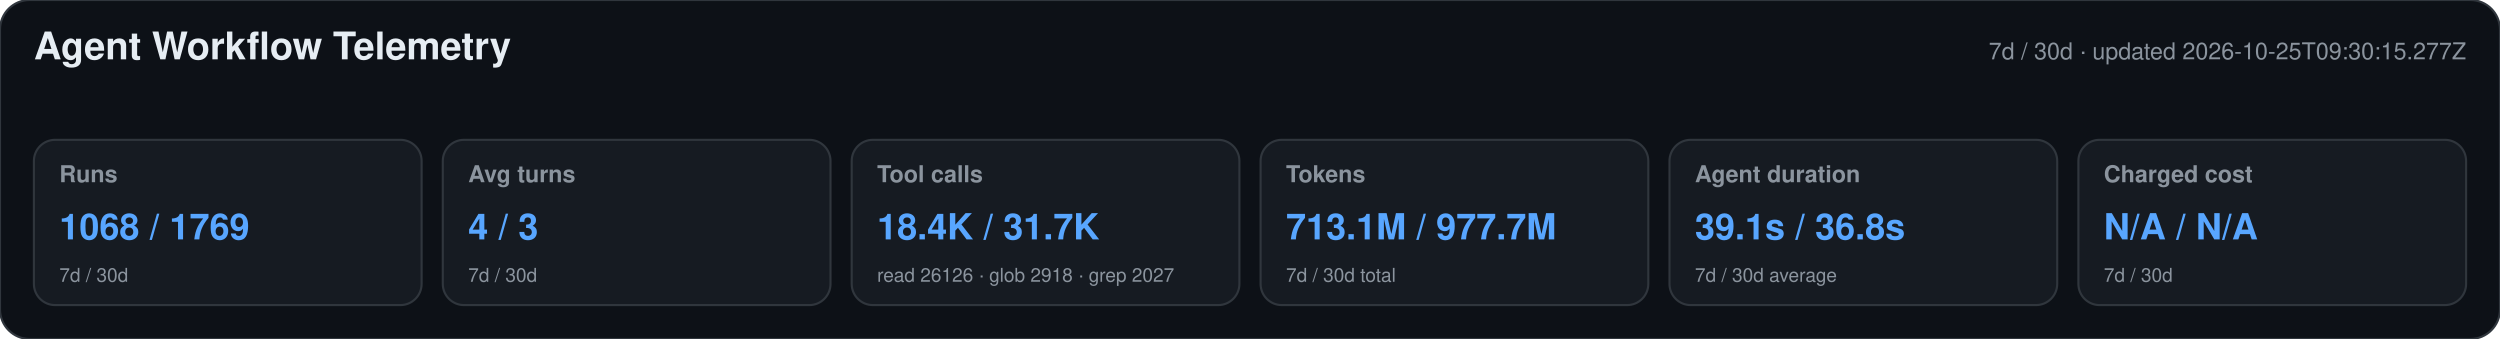
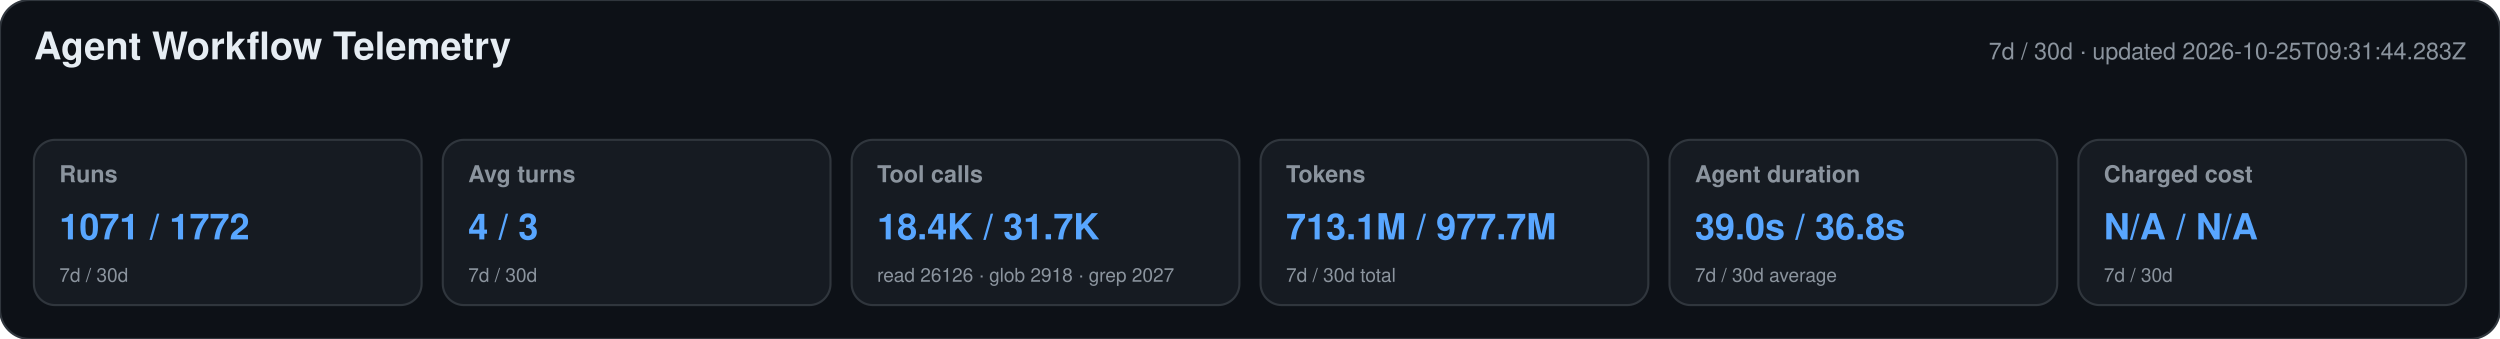
<svg xmlns="http://www.w3.org/2000/svg" width="1180" height="160" viewBox="0 0 1180 160" role="img" aria-labelledby="title desc">
  <style>text{font-family:-apple-system,BlinkMacSystemFont,"Segoe UI",Helvetica,Arial,sans-serif}.heading{font-size:18px;font-weight:650;fill:#e6edf3}.meta,.label,.secondary{fill:#8b949e}.meta,.label{font-size:11px}.label{font-weight:600}.primary{font-size:17px;font-weight:700;fill:#58a6ff}.secondary{font-size:9px}</style>
  <rect width="1180" height="160" rx="14" fill="#0d1117" stroke="#30363d" />
  <text x="16" y="28" class="heading">Agent Workflow Telemetry</text>
-   <text x="1164" y="28" text-anchor="end" class="meta">7d / 30d · updated 2026-10-25T09:30:15.277Z</text>
+   <text x="1164" y="28" text-anchor="end" class="meta">7d / 30d · updated 2026-10-25T09:31:44.283Z</text>
  <g>
    <rect x="16" y="66" width="183" height="78" rx="10" fill="#161b22" stroke="#30363d" />
    <text x="28" y="86" class="label">Runs</text>
-     <text x="28" y="113" class="primary">1068 / 1769</text>
+     <text x="28" y="113" class="primary">1071 / 1772</text>
    <text x="28" y="133" class="secondary">7d / 30d</text>
  </g>
  <g>
    <rect x="209" y="66" width="183" height="78" rx="10" fill="#161b22" stroke="#30363d" />
    <text x="221" y="86" class="label">Avg turns</text>
    <text x="221" y="113" class="primary">4 / 3</text>
    <text x="221" y="133" class="secondary">7d / 30d</text>
  </g>
  <g>
    <rect x="402" y="66" width="183" height="78" rx="10" fill="#161b22" stroke="#30363d" />
    <text x="414" y="86" class="label">Tool calls</text>
    <text x="414" y="113" class="primary">18.4K / 31.7K</text>
    <text x="414" y="133" class="secondary">read 26126 · glob 2918 · grep 2027</text>
  </g>
  <g>
    <rect x="595" y="66" width="183" height="78" rx="10" fill="#161b22" stroke="#30363d" />
    <text x="607" y="86" class="label">Tokens</text>
    <text x="607" y="113" class="primary">713.1M / 977.7M</text>
    <text x="607" y="133" class="secondary">7d / 30d total</text>
  </g>
  <g>
    <rect x="788" y="66" width="183" height="78" rx="10" fill="#161b22" stroke="#30363d" />
    <text x="800" y="86" class="label">Agent duration</text>
-     <text x="800" y="113" class="primary">39.1s / 36.8s</text>
+     <text x="800" y="113" class="primary">39.0s / 36.8s</text>
    <text x="800" y="133" class="secondary">7d / 30d average</text>
  </g>
  <g>
    <rect x="981" y="66" width="183" height="78" rx="10" fill="#161b22" stroke="#30363d" />
    <text x="993" y="86" class="label">Charged cost</text>
    <text x="993" y="113" class="primary">N/A / N/A</text>
    <text x="993" y="133" class="secondary">7d / 30d</text>
  </g>
</svg>
